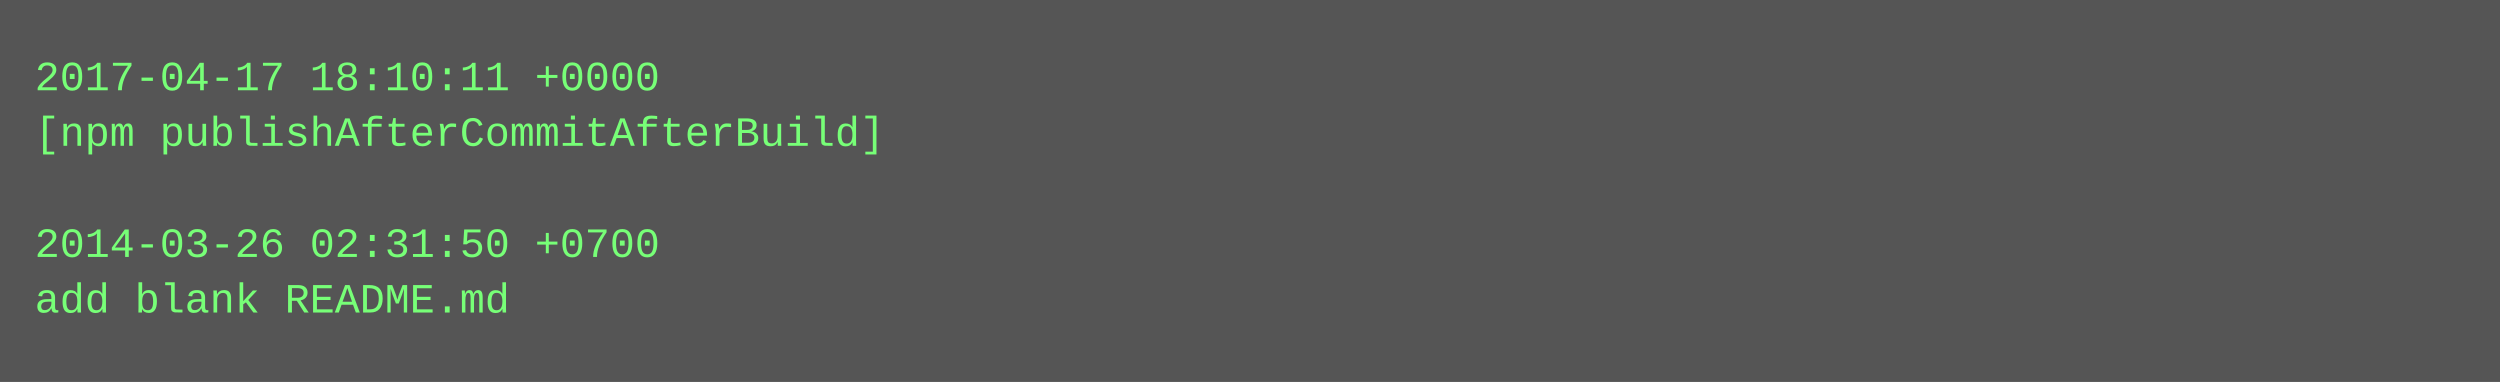
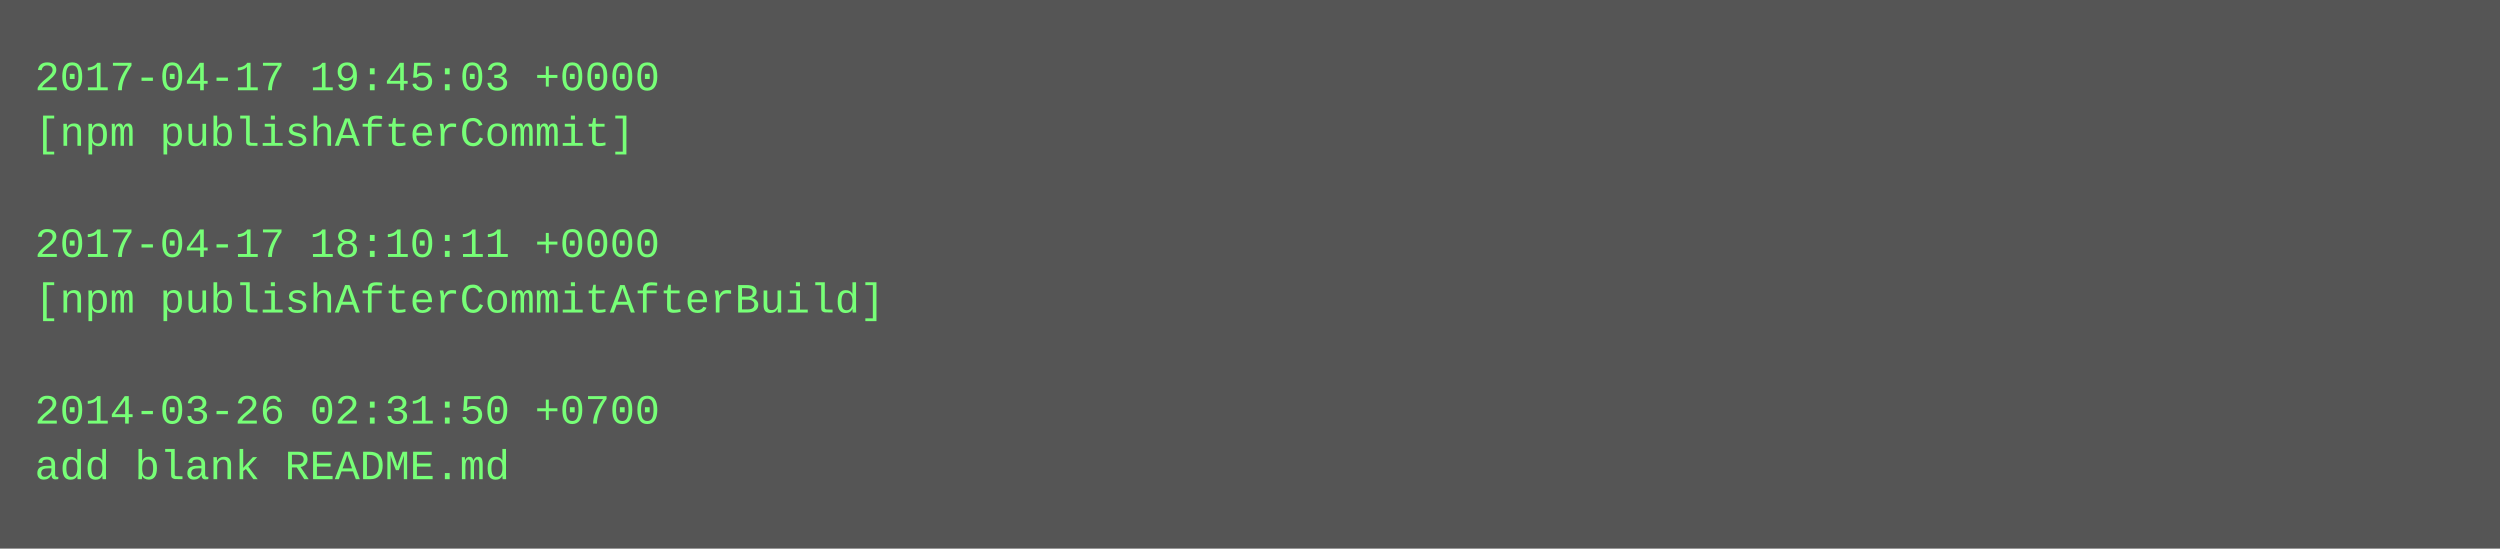
- <svg xmlns="http://www.w3.org/2000/svg" height="110" width="720">
-   <rect height="110" fill="#555" width="720" />
+ <svg xmlns="http://www.w3.org/2000/svg" height="158" width="720">
+   <rect height="158" fill="#555" width="720" />
  <text fill="#7f7" font-family="Courier New" font-size="12" xml:space="preserve">
-     <tspan x="10" y="26">2017-04-17 18:10:11 +0000</tspan>
-     <tspan x="10" y="42">[npm publishAfterCommitAfterBuild]</tspan>
+     <tspan x="10" y="26">2017-04-17 19:45:03 +0000</tspan>
+     <tspan x="10" y="42">[npm publishAfterCommit]</tspan>
    <tspan x="10" y="58" />
-     <tspan x="10" y="74">2014-03-26 02:31:50 +0700</tspan>
-     <tspan x="10" y="90">add blank README.md</tspan>
+     <tspan x="10" y="74">2017-04-17 18:10:11 +0000</tspan>
+     <tspan x="10" y="90">[npm publishAfterCommitAfterBuild]</tspan>
+     <tspan x="10" y="106" />
+     <tspan x="10" y="122">2014-03-26 02:31:50 +0700</tspan>
+     <tspan x="10" y="138">add blank README.md</tspan>
  </text>
</svg>
